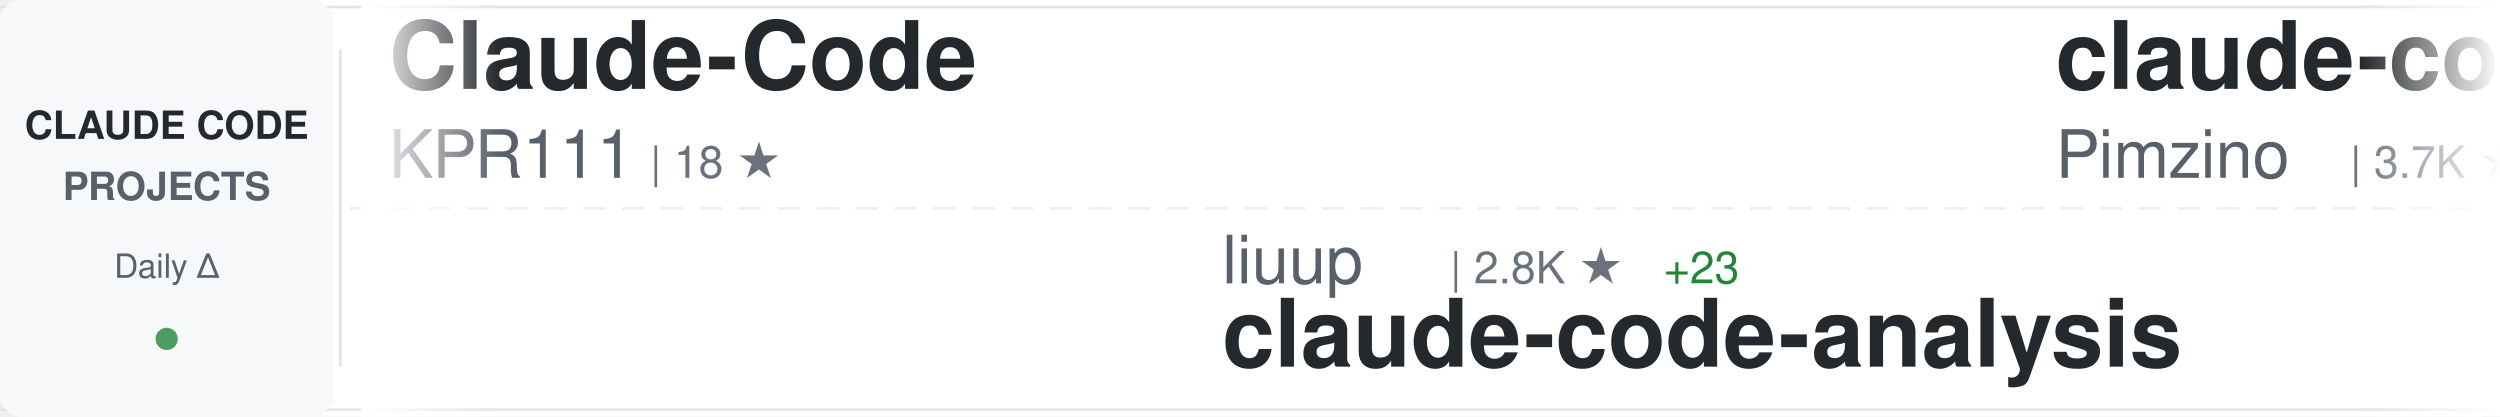
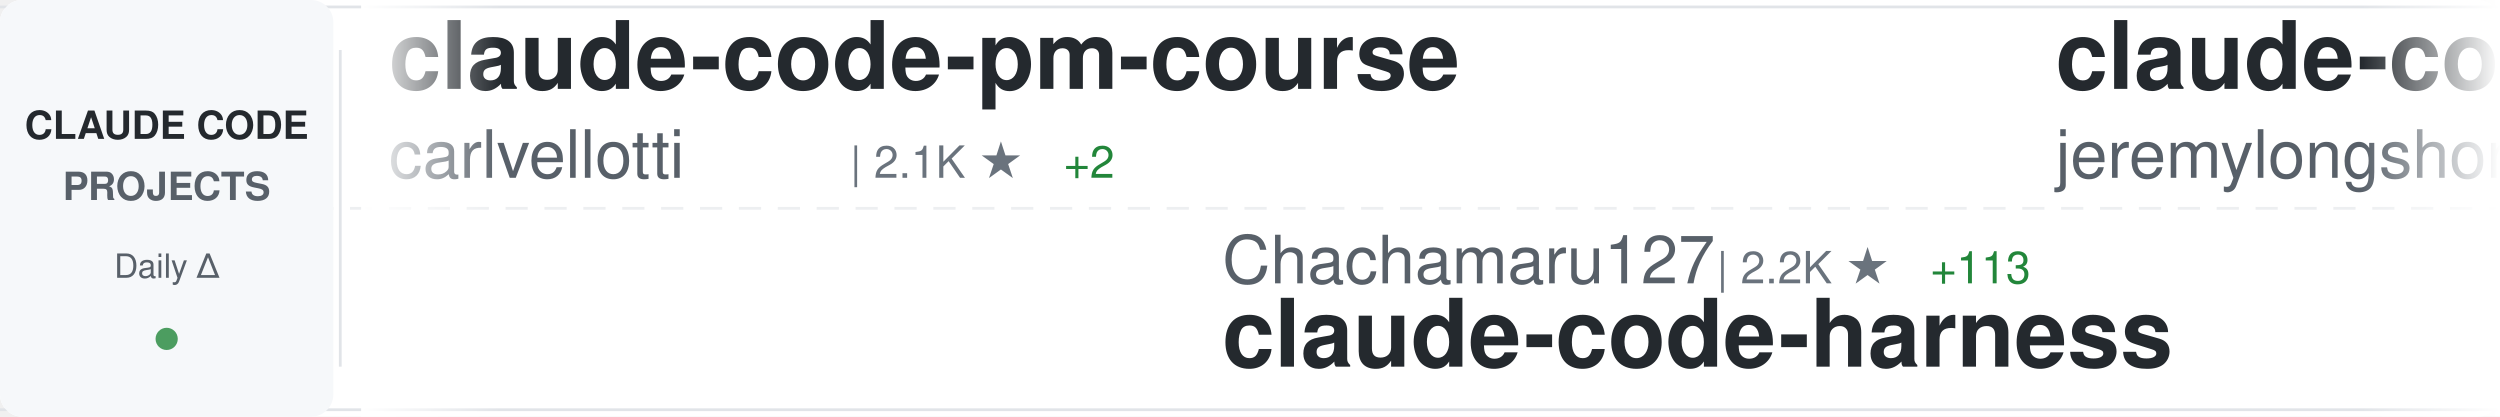
<svg xmlns="http://www.w3.org/2000/svg" width="900" height="150">
  <defs>
    <linearGradient id="awesomeLeftFade" x1="0%" y1="0%" x2="100%" y2="0%">
      <stop offset="0%" style="stop-color:#ffffff;stop-opacity:1" />
      <stop offset="100%" style="stop-color:#ffffff;stop-opacity:0" />
    </linearGradient>
    <linearGradient id="awesomeRightFade" x1="0%" y1="0%" x2="100%" y2="0%">
      <stop offset="0%" style="stop-color:#ffffff;stop-opacity:0" />
      <stop offset="100%" style="stop-color:#ffffff;stop-opacity:1" />
    </linearGradient>
  </defs>
  <rect width="900" height="150" fill="#ffffff" rx="8" />
  <rect x="0" y="2" width="900" height="1" fill="#e1e4e8" />
  <rect x="0" y="147" width="900" height="1" fill="#e1e4e8" />
  <line x1="0" y1="75" x2="900" y2="75" stroke="#e1e4e8" stroke-width="1" stroke-dasharray="8 6" opacity="0.6" />
  <rect x="0" y="0" width="120" height="150" fill="#f6f8fa" rx="8" />
  <text x="60" y="50" font-family="-apple-system, BlinkMacSystemFont, 'Segoe UI', Helvetica, Arial, sans-serif" font-size="14" font-weight="600" fill="#24292e" text-anchor="middle">CLAUDE CODE</text>
  <text x="60" y="72" font-family="-apple-system, BlinkMacSystemFont, 'Segoe UI', Helvetica, Arial, sans-serif" font-size="14" font-weight="600" fill="#586069" text-anchor="middle">PROJECTS</text>
  <text x="60" y="100" font-family="-apple-system, BlinkMacSystemFont, 'Segoe UI', Helvetica, Arial, sans-serif" font-size="12" font-weight="500" fill="#586069" text-anchor="middle">Daily Δ</text>
  <circle cx="60" cy="122" r="4" fill="#22863a" opacity="0.8" />
  <rect x="122" y="18" width="1" height="114" fill="#e1e4e8" />
  <clipPath id="awesomeTickerClip">
    <rect x="130" y="0" width="770" height="150" />
  </clipPath>
  <g clip-path="url(#awesomeTickerClip)">
    <g id="awesomeTickerItems">
      <animateTransform attributeName="transform" attributeType="XML" type="translate" from="0 0" to="-3000 0" dur="54s" repeatCount="indefinite" />
      <g transform="translate(0, 0)">
-         <text x="140" y="32" font-family="-apple-system, BlinkMacSystemFont, 'Segoe UI', Helvetica, Arial, sans-serif" font-size="34" font-weight="600" fill="#24292e">Claude-Code</text>
-         <text x="140" y="64" font-family="-apple-system, BlinkMacSystemFont, 'Segoe UI', Helvetica, Arial, sans-serif" font-size="24" font-weight="400" fill="#586069">KPR111</text>
-         <text x="234" y="64" font-family="-apple-system, BlinkMacSystemFont, 'Segoe UI', Helvetica, Arial, sans-serif" font-size="16" font-weight="500" fill="#6a737d">| 18 ★</text>
+         <text x="140" y="32" font-family="-apple-system, BlinkMacSystemFont, 'Segoe UI', Helvetica, Arial, sans-serif" font-size="34" font-weight="600" fill="#24292e">claude-code-pm-course</text>
+         <text x="140" y="64" font-family="-apple-system, BlinkMacSystemFont, 'Segoe UI', Helvetica, Arial, sans-serif" font-size="24" font-weight="400" fill="#586069">carlvellotti</text>
+         <text x="306" y="64" font-family="-apple-system, BlinkMacSystemFont, 'Segoe UI', Helvetica, Arial, sans-serif" font-size="16" font-weight="500" fill="#6a737d">| 2.1K ★</text>
+         <text x="383" y="64" font-family="-apple-system, BlinkMacSystemFont, 'Segoe UI', Helvetica, Arial, sans-serif" font-size="16" font-weight="500" fill="#22863a"> +2</text>
      </g>
      <g transform="translate(300, 0)">
-         <text x="140" y="102" font-family="-apple-system, BlinkMacSystemFont, 'Segoe UI', Helvetica, Arial, sans-serif" font-size="24" font-weight="400" fill="#586069">liuup</text>
-         <text x="222" y="102" font-family="-apple-system, BlinkMacSystemFont, 'Segoe UI', Helvetica, Arial, sans-serif" font-size="16" font-weight="500" fill="#6a737d">| 2.8K ★</text>
-         <text x="299" y="102" font-family="-apple-system, BlinkMacSystemFont, 'Segoe UI', Helvetica, Arial, sans-serif" font-size="16" font-weight="500" fill="#22863a"> +23</text>
-         <text x="140" y="132" font-family="-apple-system, BlinkMacSystemFont, 'Segoe UI', Helvetica, Arial, sans-serif" font-size="34" font-weight="600" fill="#24292e">claude-code-analysis</text>
+         <text x="140" y="102" font-family="-apple-system, BlinkMacSystemFont, 'Segoe UI', Helvetica, Arial, sans-serif" font-size="24" font-weight="400" fill="#586069">Chachamaru127</text>
+         <text x="318" y="102" font-family="-apple-system, BlinkMacSystemFont, 'Segoe UI', Helvetica, Arial, sans-serif" font-size="16" font-weight="500" fill="#6a737d">| 2.2K ★</text>
+         <text x="395" y="102" font-family="-apple-system, BlinkMacSystemFont, 'Segoe UI', Helvetica, Arial, sans-serif" font-size="16" font-weight="500" fill="#22863a"> +113</text>
+         <text x="140" y="132" font-family="-apple-system, BlinkMacSystemFont, 'Segoe UI', Helvetica, Arial, sans-serif" font-size="34" font-weight="600" fill="#24292e">claude-code-harness</text>
      </g>
      <g transform="translate(600, 0)">
-         <text x="140" y="32" font-family="-apple-system, BlinkMacSystemFont, 'Segoe UI', Helvetica, Arial, sans-serif" font-size="34" font-weight="600" fill="#24292e">claude-code-spec-workflo...</text>
-         <text x="140" y="64" font-family="-apple-system, BlinkMacSystemFont, 'Segoe UI', Helvetica, Arial, sans-serif" font-size="24" font-weight="400" fill="#586069">Pimzino</text>
-         <text x="246" y="64" font-family="-apple-system, BlinkMacSystemFont, 'Segoe UI', Helvetica, Arial, sans-serif" font-size="16" font-weight="500" fill="#6a737d">| 3.7K ★</text>
-         <text x="323" y="64" font-family="-apple-system, BlinkMacSystemFont, 'Segoe UI', Helvetica, Arial, sans-serif" font-size="16" font-weight="500" fill="#22863a"> +2</text>
+         <text x="140" y="32" font-family="-apple-system, BlinkMacSystemFont, 'Segoe UI', Helvetica, Arial, sans-serif" font-size="34" font-weight="600" fill="#24292e">claude-code-plugins-plus...</text>
+         <text x="140" y="64" font-family="-apple-system, BlinkMacSystemFont, 'Segoe UI', Helvetica, Arial, sans-serif" font-size="24" font-weight="400" fill="#586069">jeremylongshore</text>
+         <text x="342" y="64" font-family="-apple-system, BlinkMacSystemFont, 'Segoe UI', Helvetica, Arial, sans-serif" font-size="16" font-weight="500" fill="#6a737d">| 2.3K ★</text>
+         <text x="419" y="64" font-family="-apple-system, BlinkMacSystemFont, 'Segoe UI', Helvetica, Arial, sans-serif" font-size="16" font-weight="500" fill="#22863a"> +7</text>
      </g>
      <g transform="translate(900, 0)">
-         <text x="140" y="102" font-family="-apple-system, BlinkMacSystemFont, 'Segoe UI', Helvetica, Arial, sans-serif" font-size="24" font-weight="400" fill="#586069">anthropics</text>
-         <text x="282" y="102" font-family="-apple-system, BlinkMacSystemFont, 'Segoe UI', Helvetica, Arial, sans-serif" font-size="16" font-weight="500" fill="#6a737d">| 7.8K ★</text>
-         <text x="359" y="102" font-family="-apple-system, BlinkMacSystemFont, 'Segoe UI', Helvetica, Arial, sans-serif" font-size="16" font-weight="500" fill="#22863a"> +10</text>
-         <text x="140" y="132" font-family="-apple-system, BlinkMacSystemFont, 'Segoe UI', Helvetica, Arial, sans-serif" font-size="34" font-weight="600" fill="#24292e">claude-code-action</text>
+         <text x="140" y="102" font-family="-apple-system, BlinkMacSystemFont, 'Segoe UI', Helvetica, Arial, sans-serif" font-size="24" font-weight="400" fill="#586069">JrCx7scC</text>
+         <text x="258" y="102" font-family="-apple-system, BlinkMacSystemFont, 'Segoe UI', Helvetica, Arial, sans-serif" font-size="16" font-weight="500" fill="#6a737d">| 368 ★</text>
+         <text x="140" y="132" font-family="-apple-system, BlinkMacSystemFont, 'Segoe UI', Helvetica, Arial, sans-serif" font-size="34" font-weight="600" fill="#24292e">claude-code-source</text>
      </g>
      <g transform="translate(1200, 0)">
-         <text x="140" y="32" font-family="-apple-system, BlinkMacSystemFont, 'Segoe UI', Helvetica, Arial, sans-serif" font-size="34" font-weight="600" fill="#24292e">Claude-Code-Usage-Monito...</text>
-         <text x="140" y="64" font-family="-apple-system, BlinkMacSystemFont, 'Segoe UI', Helvetica, Arial, sans-serif" font-size="24" font-weight="400" fill="#586069">Maciek-roboblog</text>
-         <text x="342" y="64" font-family="-apple-system, BlinkMacSystemFont, 'Segoe UI', Helvetica, Arial, sans-serif" font-size="16" font-weight="500" fill="#6a737d">| 8.1K ★</text>
+         <text x="140" y="32" font-family="-apple-system, BlinkMacSystemFont, 'Segoe UI', Helvetica, Arial, sans-serif" font-size="34" font-weight="600" fill="#24292e">agents</text>
+         <text x="140" y="64" font-family="-apple-system, BlinkMacSystemFont, 'Segoe UI', Helvetica, Arial, sans-serif" font-size="24" font-weight="400" fill="#586069">wshobson</text>
+         <text x="258" y="64" font-family="-apple-system, BlinkMacSystemFont, 'Segoe UI', Helvetica, Arial, sans-serif" font-size="16" font-weight="500" fill="#6a737d">| 36.1K ★</text>
+         <text x="344" y="64" font-family="-apple-system, BlinkMacSystemFont, 'Segoe UI', Helvetica, Arial, sans-serif" font-size="16" font-weight="500" fill="#22863a"> +49</text>
+       </g>
+       <g transform="translate(1500, 0)">
+         <text x="140" y="102" font-family="-apple-system, BlinkMacSystemFont, 'Segoe UI', Helvetica, Arial, sans-serif" font-size="24" font-weight="400" fill="#586069">anthropics</text>
+         <text x="282" y="102" font-family="-apple-system, BlinkMacSystemFont, 'Segoe UI', Helvetica, Arial, sans-serif" font-size="16" font-weight="500" fill="#6a737d">| 4.9K ★</text>
+         <text x="359" y="102" font-family="-apple-system, BlinkMacSystemFont, 'Segoe UI', Helvetica, Arial, sans-serif" font-size="16" font-weight="500" fill="#22863a"> +8</text>
+         <text x="140" y="132" font-family="-apple-system, BlinkMacSystemFont, 'Segoe UI', Helvetica, Arial, sans-serif" font-size="34" font-weight="600" fill="#24292e">claude-code-security-rev...</text>
+       </g>
+       <g transform="translate(1800, 0)">
+         <text x="140" y="32" font-family="-apple-system, BlinkMacSystemFont, 'Segoe UI', Helvetica, Arial, sans-serif" font-size="34" font-weight="600" fill="#24292e">collection-claude-code-s...</text>
+         <text x="140" y="64" font-family="-apple-system, BlinkMacSystemFont, 'Segoe UI', Helvetica, Arial, sans-serif" font-size="24" font-weight="400" fill="#586069">chauncygu</text>
+         <text x="270" y="64" font-family="-apple-system, BlinkMacSystemFont, 'Segoe UI', Helvetica, Arial, sans-serif" font-size="16" font-weight="500" fill="#6a737d">| 2.5K ★</text>
+         <text x="347" y="64" font-family="-apple-system, BlinkMacSystemFont, 'Segoe UI', Helvetica, Arial, sans-serif" font-size="16" font-weight="500" fill="#22863a"> +5</text>
+       </g>
+       <g transform="translate(2100, 0)">
+         <text x="140" y="102" font-family="-apple-system, BlinkMacSystemFont, 'Segoe UI', Helvetica, Arial, sans-serif" font-size="24" font-weight="400" fill="#586069">andrew-kramer-inno</text>
+         <text x="378" y="102" font-family="-apple-system, BlinkMacSystemFont, 'Segoe UI', Helvetica, Arial, sans-serif" font-size="16" font-weight="500" fill="#6a737d">| 590 ★</text>
+         <text x="140" y="132" font-family="-apple-system, BlinkMacSystemFont, 'Segoe UI', Helvetica, Arial, sans-serif" font-size="34" font-weight="600" fill="#24292e">claude-code-source-build</text>
+       </g>
+       <g transform="translate(2400, 0)">
+         <text x="140" y="32" font-family="-apple-system, BlinkMacSystemFont, 'Segoe UI', Helvetica, Arial, sans-serif" font-size="34" font-weight="600" fill="#24292e">antigravity-awesome-skil...</text>
+         <text x="140" y="64" font-family="-apple-system, BlinkMacSystemFont, 'Segoe UI', Helvetica, Arial, sans-serif" font-size="24" font-weight="400" fill="#586069">sickn33</text>
+         <text x="246" y="64" font-family="-apple-system, BlinkMacSystemFont, 'Segoe UI', Helvetica, Arial, sans-serif" font-size="16" font-weight="500" fill="#6a737d">| 39.1K ★</text>
+         <text x="332" y="64" font-family="-apple-system, BlinkMacSystemFont, 'Segoe UI', Helvetica, Arial, sans-serif" font-size="16" font-weight="500" fill="#22863a"> +104</text>
+       </g>
+       <g transform="translate(2700, 0)">
+         <text x="140" y="102" font-family="-apple-system, BlinkMacSystemFont, 'Segoe UI', Helvetica, Arial, sans-serif" font-size="24" font-weight="400" fill="#586069">FlorianBruniaux</text>
+         <text x="342" y="102" font-family="-apple-system, BlinkMacSystemFont, 'Segoe UI', Helvetica, Arial, sans-serif" font-size="16" font-weight="500" fill="#6a737d">| 4.6K ★</text>
+         <text x="419" y="102" font-family="-apple-system, BlinkMacSystemFont, 'Segoe UI', Helvetica, Arial, sans-serif" font-size="16" font-weight="500" fill="#22863a"> +26</text>
+         <text x="140" y="132" font-family="-apple-system, BlinkMacSystemFont, 'Segoe UI', Helvetica, Arial, sans-serif" font-size="34" font-weight="600" fill="#24292e">claude-code-ultimate-gui...</text>
+       </g>
+       <g transform="translate(3000, 0)">
+         <text x="140" y="32" font-family="-apple-system, BlinkMacSystemFont, 'Segoe UI', Helvetica, Arial, sans-serif" font-size="34" font-weight="600" fill="#24292e">claude-code-pm-course</text>
+         <text x="140" y="64" font-family="-apple-system, BlinkMacSystemFont, 'Segoe UI', Helvetica, Arial, sans-serif" font-size="24" font-weight="400" fill="#586069">carlvellotti</text>
+         <text x="306" y="64" font-family="-apple-system, BlinkMacSystemFont, 'Segoe UI', Helvetica, Arial, sans-serif" font-size="16" font-weight="500" fill="#6a737d">| 2.1K ★</text>
+         <text x="383" y="64" font-family="-apple-system, BlinkMacSystemFont, 'Segoe UI', Helvetica, Arial, sans-serif" font-size="16" font-weight="500" fill="#22863a"> +2</text>
+       </g>
+       <g transform="translate(3300, 0)">
+         <text x="140" y="102" font-family="-apple-system, BlinkMacSystemFont, 'Segoe UI', Helvetica, Arial, sans-serif" font-size="24" font-weight="400" fill="#586069">Chachamaru127</text>
+         <text x="318" y="102" font-family="-apple-system, BlinkMacSystemFont, 'Segoe UI', Helvetica, Arial, sans-serif" font-size="16" font-weight="500" fill="#6a737d">| 2.2K ★</text>
+         <text x="395" y="102" font-family="-apple-system, BlinkMacSystemFont, 'Segoe UI', Helvetica, Arial, sans-serif" font-size="16" font-weight="500" fill="#22863a"> +113</text>
+         <text x="140" y="132" font-family="-apple-system, BlinkMacSystemFont, 'Segoe UI', Helvetica, Arial, sans-serif" font-size="34" font-weight="600" fill="#24292e">claude-code-harness</text>
+       </g>
+       <g transform="translate(3600, 0)">
+         <text x="140" y="32" font-family="-apple-system, BlinkMacSystemFont, 'Segoe UI', Helvetica, Arial, sans-serif" font-size="34" font-weight="600" fill="#24292e">claude-code-plugins-plus...</text>
+         <text x="140" y="64" font-family="-apple-system, BlinkMacSystemFont, 'Segoe UI', Helvetica, Arial, sans-serif" font-size="24" font-weight="400" fill="#586069">jeremylongshore</text>
+         <text x="342" y="64" font-family="-apple-system, BlinkMacSystemFont, 'Segoe UI', Helvetica, Arial, sans-serif" font-size="16" font-weight="500" fill="#6a737d">| 2.3K ★</text>
        <text x="419" y="64" font-family="-apple-system, BlinkMacSystemFont, 'Segoe UI', Helvetica, Arial, sans-serif" font-size="16" font-weight="500" fill="#22863a"> +7</text>
      </g>
-       <g transform="translate(1500, 0)">
-         <text x="140" y="102" font-family="-apple-system, BlinkMacSystemFont, 'Segoe UI', Helvetica, Arial, sans-serif" font-size="24" font-weight="400" fill="#586069">Njengah</text>
-         <text x="246" y="102" font-family="-apple-system, BlinkMacSystemFont, 'Segoe UI', Helvetica, Arial, sans-serif" font-size="16" font-weight="500" fill="#6a737d">| 1.7K ★</text>
-         <text x="323" y="102" font-family="-apple-system, BlinkMacSystemFont, 'Segoe UI', Helvetica, Arial, sans-serif" font-size="16" font-weight="500" fill="#22863a"> +1</text>
-         <text x="140" y="132" font-family="-apple-system, BlinkMacSystemFont, 'Segoe UI', Helvetica, Arial, sans-serif" font-size="34" font-weight="600" fill="#24292e">claude-code-cheat-sheet</text>
-       </g>
-       <g transform="translate(1800, 0)">
-         <text x="140" y="32" font-family="-apple-system, BlinkMacSystemFont, 'Segoe UI', Helvetica, Arial, sans-serif" font-size="34" font-weight="600" fill="#24292e">edmunds-claude-code</text>
-         <text x="140" y="64" font-family="-apple-system, BlinkMacSystemFont, 'Segoe UI', Helvetica, Arial, sans-serif" font-size="24" font-weight="400" fill="#586069">edmund-io</text>
-         <text x="270" y="64" font-family="-apple-system, BlinkMacSystemFont, 'Segoe UI', Helvetica, Arial, sans-serif" font-size="16" font-weight="500" fill="#6a737d">| 1.4K ★</text>
-         <text x="347" y="64" font-family="-apple-system, BlinkMacSystemFont, 'Segoe UI', Helvetica, Arial, sans-serif" font-size="16" font-weight="500" fill="#22863a"> +2</text>
-       </g>
-       <g transform="translate(2100, 0)">
-         <text x="140" y="102" font-family="-apple-system, BlinkMacSystemFont, 'Segoe UI', Helvetica, Arial, sans-serif" font-size="24" font-weight="400" fill="#586069">777genius</text>
-         <text x="270" y="102" font-family="-apple-system, BlinkMacSystemFont, 'Segoe UI', Helvetica, Arial, sans-serif" font-size="16" font-weight="500" fill="#6a737d">| 913 ★</text>
-         <text x="140" y="132" font-family="-apple-system, BlinkMacSystemFont, 'Segoe UI', Helvetica, Arial, sans-serif" font-size="34" font-weight="600" fill="#24292e">claude-code-source-code</text>
-       </g>
-       <g transform="translate(2400, 0)">
-         <text x="140" y="32" font-family="-apple-system, BlinkMacSystemFont, 'Segoe UI', Helvetica, Arial, sans-serif" font-size="34" font-weight="600" fill="#24292e">learn-claude-code</text>
-         <text x="140" y="64" font-family="-apple-system, BlinkMacSystemFont, 'Segoe UI', Helvetica, Arial, sans-serif" font-size="24" font-weight="400" fill="#586069">shareAI-lab</text>
-         <text x="294" y="64" font-family="-apple-system, BlinkMacSystemFont, 'Segoe UI', Helvetica, Arial, sans-serif" font-size="16" font-weight="500" fill="#6a737d">| 63.4K ★</text>
-         <text x="380" y="64" font-family="-apple-system, BlinkMacSystemFont, 'Segoe UI', Helvetica, Arial, sans-serif" font-size="16" font-weight="500" fill="#22863a"> +287</text>
-       </g>
-       <g transform="translate(2700, 0)">
-         <text x="140" y="102" font-family="-apple-system, BlinkMacSystemFont, 'Segoe UI', Helvetica, Arial, sans-serif" font-size="24" font-weight="400" fill="#586069">huangserva</text>
-         <text x="282" y="102" font-family="-apple-system, BlinkMacSystemFont, 'Segoe UI', Helvetica, Arial, sans-serif" font-size="16" font-weight="500" fill="#6a737d">| 589 ★</text>
-         <text x="140" y="132" font-family="-apple-system, BlinkMacSystemFont, 'Segoe UI', Helvetica, Arial, sans-serif" font-size="34" font-weight="600" fill="#24292e">claude-code-cli</text>
-       </g>
-       <g transform="translate(3000, 0)">
-         <text x="140" y="32" font-family="-apple-system, BlinkMacSystemFont, 'Segoe UI', Helvetica, Arial, sans-serif" font-size="34" font-weight="600" fill="#24292e">Claude-Code</text>
-         <text x="140" y="64" font-family="-apple-system, BlinkMacSystemFont, 'Segoe UI', Helvetica, Arial, sans-serif" font-size="24" font-weight="400" fill="#586069">KPR111</text>
-         <text x="234" y="64" font-family="-apple-system, BlinkMacSystemFont, 'Segoe UI', Helvetica, Arial, sans-serif" font-size="16" font-weight="500" fill="#6a737d">| 18 ★</text>
-       </g>
-       <g transform="translate(3300, 0)">
-         <text x="140" y="102" font-family="-apple-system, BlinkMacSystemFont, 'Segoe UI', Helvetica, Arial, sans-serif" font-size="24" font-weight="400" fill="#586069">liuup</text>
-         <text x="222" y="102" font-family="-apple-system, BlinkMacSystemFont, 'Segoe UI', Helvetica, Arial, sans-serif" font-size="16" font-weight="500" fill="#6a737d">| 2.8K ★</text>
-         <text x="299" y="102" font-family="-apple-system, BlinkMacSystemFont, 'Segoe UI', Helvetica, Arial, sans-serif" font-size="16" font-weight="500" fill="#22863a"> +23</text>
-         <text x="140" y="132" font-family="-apple-system, BlinkMacSystemFont, 'Segoe UI', Helvetica, Arial, sans-serif" font-size="34" font-weight="600" fill="#24292e">claude-code-analysis</text>
-       </g>
-       <g transform="translate(3600, 0)">
-         <text x="140" y="32" font-family="-apple-system, BlinkMacSystemFont, 'Segoe UI', Helvetica, Arial, sans-serif" font-size="34" font-weight="600" fill="#24292e">claude-code-spec-workflo...</text>
-         <text x="140" y="64" font-family="-apple-system, BlinkMacSystemFont, 'Segoe UI', Helvetica, Arial, sans-serif" font-size="24" font-weight="400" fill="#586069">Pimzino</text>
-         <text x="246" y="64" font-family="-apple-system, BlinkMacSystemFont, 'Segoe UI', Helvetica, Arial, sans-serif" font-size="16" font-weight="500" fill="#6a737d">| 3.7K ★</text>
-         <text x="323" y="64" font-family="-apple-system, BlinkMacSystemFont, 'Segoe UI', Helvetica, Arial, sans-serif" font-size="16" font-weight="500" fill="#22863a"> +2</text>
-       </g>
      <g transform="translate(3900, 0)">
-         <text x="140" y="102" font-family="-apple-system, BlinkMacSystemFont, 'Segoe UI', Helvetica, Arial, sans-serif" font-size="24" font-weight="400" fill="#586069">anthropics</text>
-         <text x="282" y="102" font-family="-apple-system, BlinkMacSystemFont, 'Segoe UI', Helvetica, Arial, sans-serif" font-size="16" font-weight="500" fill="#6a737d">| 7.8K ★</text>
-         <text x="359" y="102" font-family="-apple-system, BlinkMacSystemFont, 'Segoe UI', Helvetica, Arial, sans-serif" font-size="16" font-weight="500" fill="#22863a"> +10</text>
-         <text x="140" y="132" font-family="-apple-system, BlinkMacSystemFont, 'Segoe UI', Helvetica, Arial, sans-serif" font-size="34" font-weight="600" fill="#24292e">claude-code-action</text>
+         <text x="140" y="102" font-family="-apple-system, BlinkMacSystemFont, 'Segoe UI', Helvetica, Arial, sans-serif" font-size="24" font-weight="400" fill="#586069">JrCx7scC</text>
+         <text x="258" y="102" font-family="-apple-system, BlinkMacSystemFont, 'Segoe UI', Helvetica, Arial, sans-serif" font-size="16" font-weight="500" fill="#6a737d">| 368 ★</text>
+         <text x="140" y="132" font-family="-apple-system, BlinkMacSystemFont, 'Segoe UI', Helvetica, Arial, sans-serif" font-size="34" font-weight="600" fill="#24292e">claude-code-source</text>
      </g>
    </g>
  </g>
  <rect x="130" y="0" width="50" height="150" fill="url(#awesomeLeftFade)" />
  <rect x="850" y="0" width="50" height="150" fill="url(#awesomeRightFade)" />
</svg>
